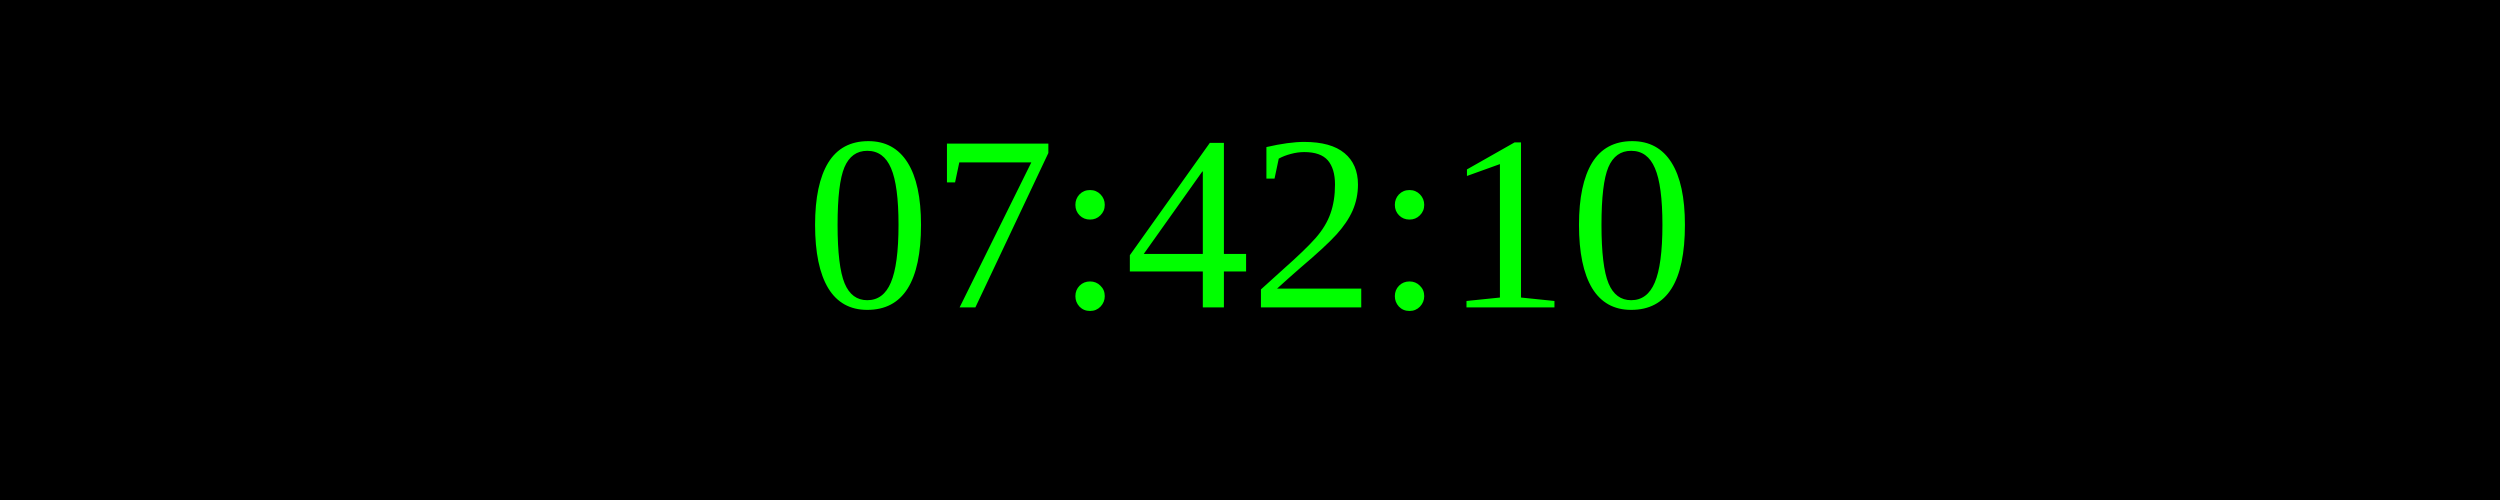
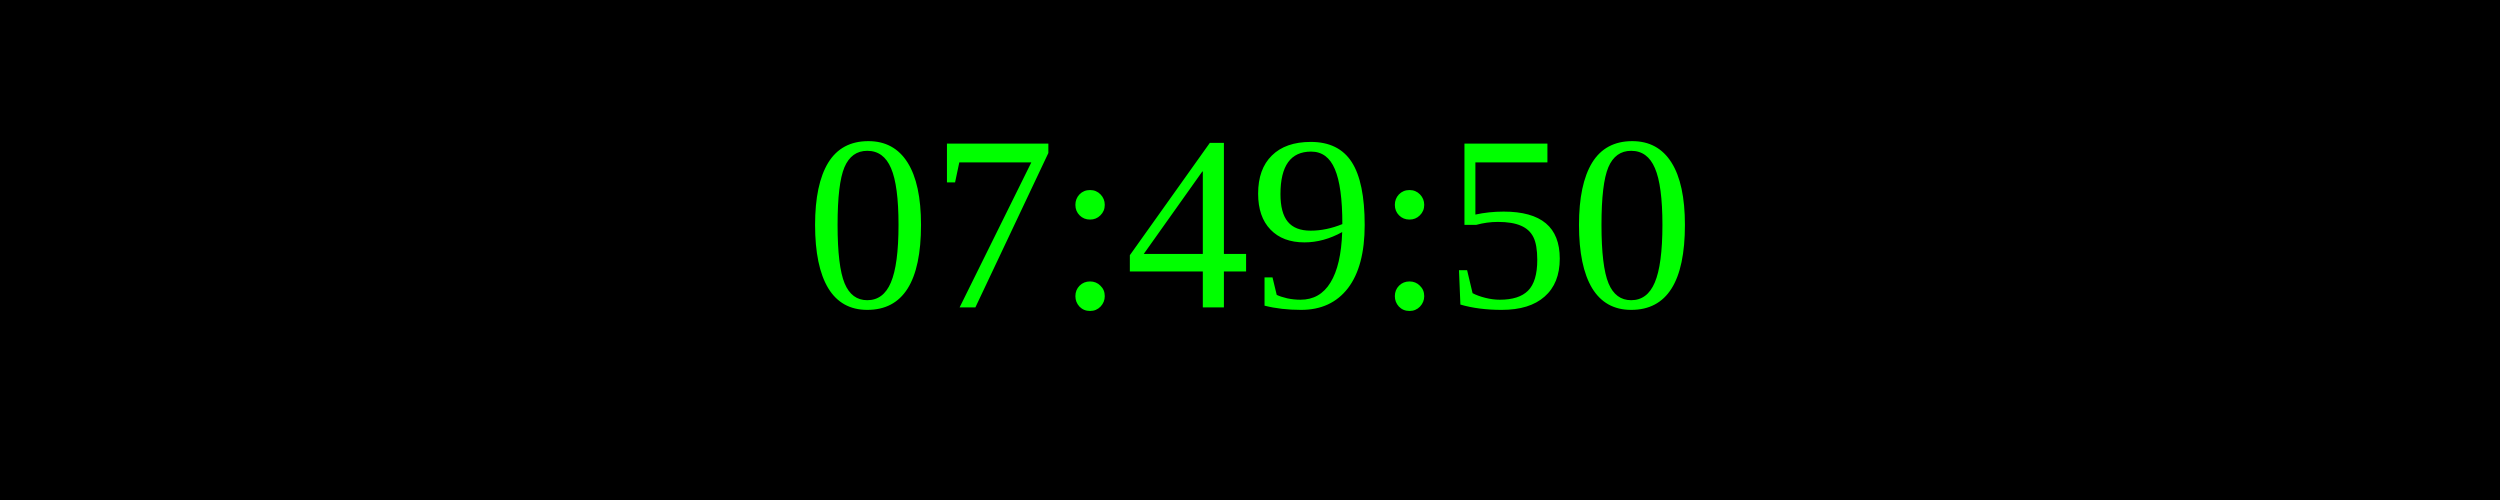
<svg xmlns="http://www.w3.org/2000/svg" width="250" height="50">
  <rect width="100%" height="100%" fill="black" />
  <text x="50%" y="50%" font-size="25" fill="lime" text-anchor="middle" dominant-baseline="middle">
- 07:42:10
+ 07:49:50
</text>
</svg>
